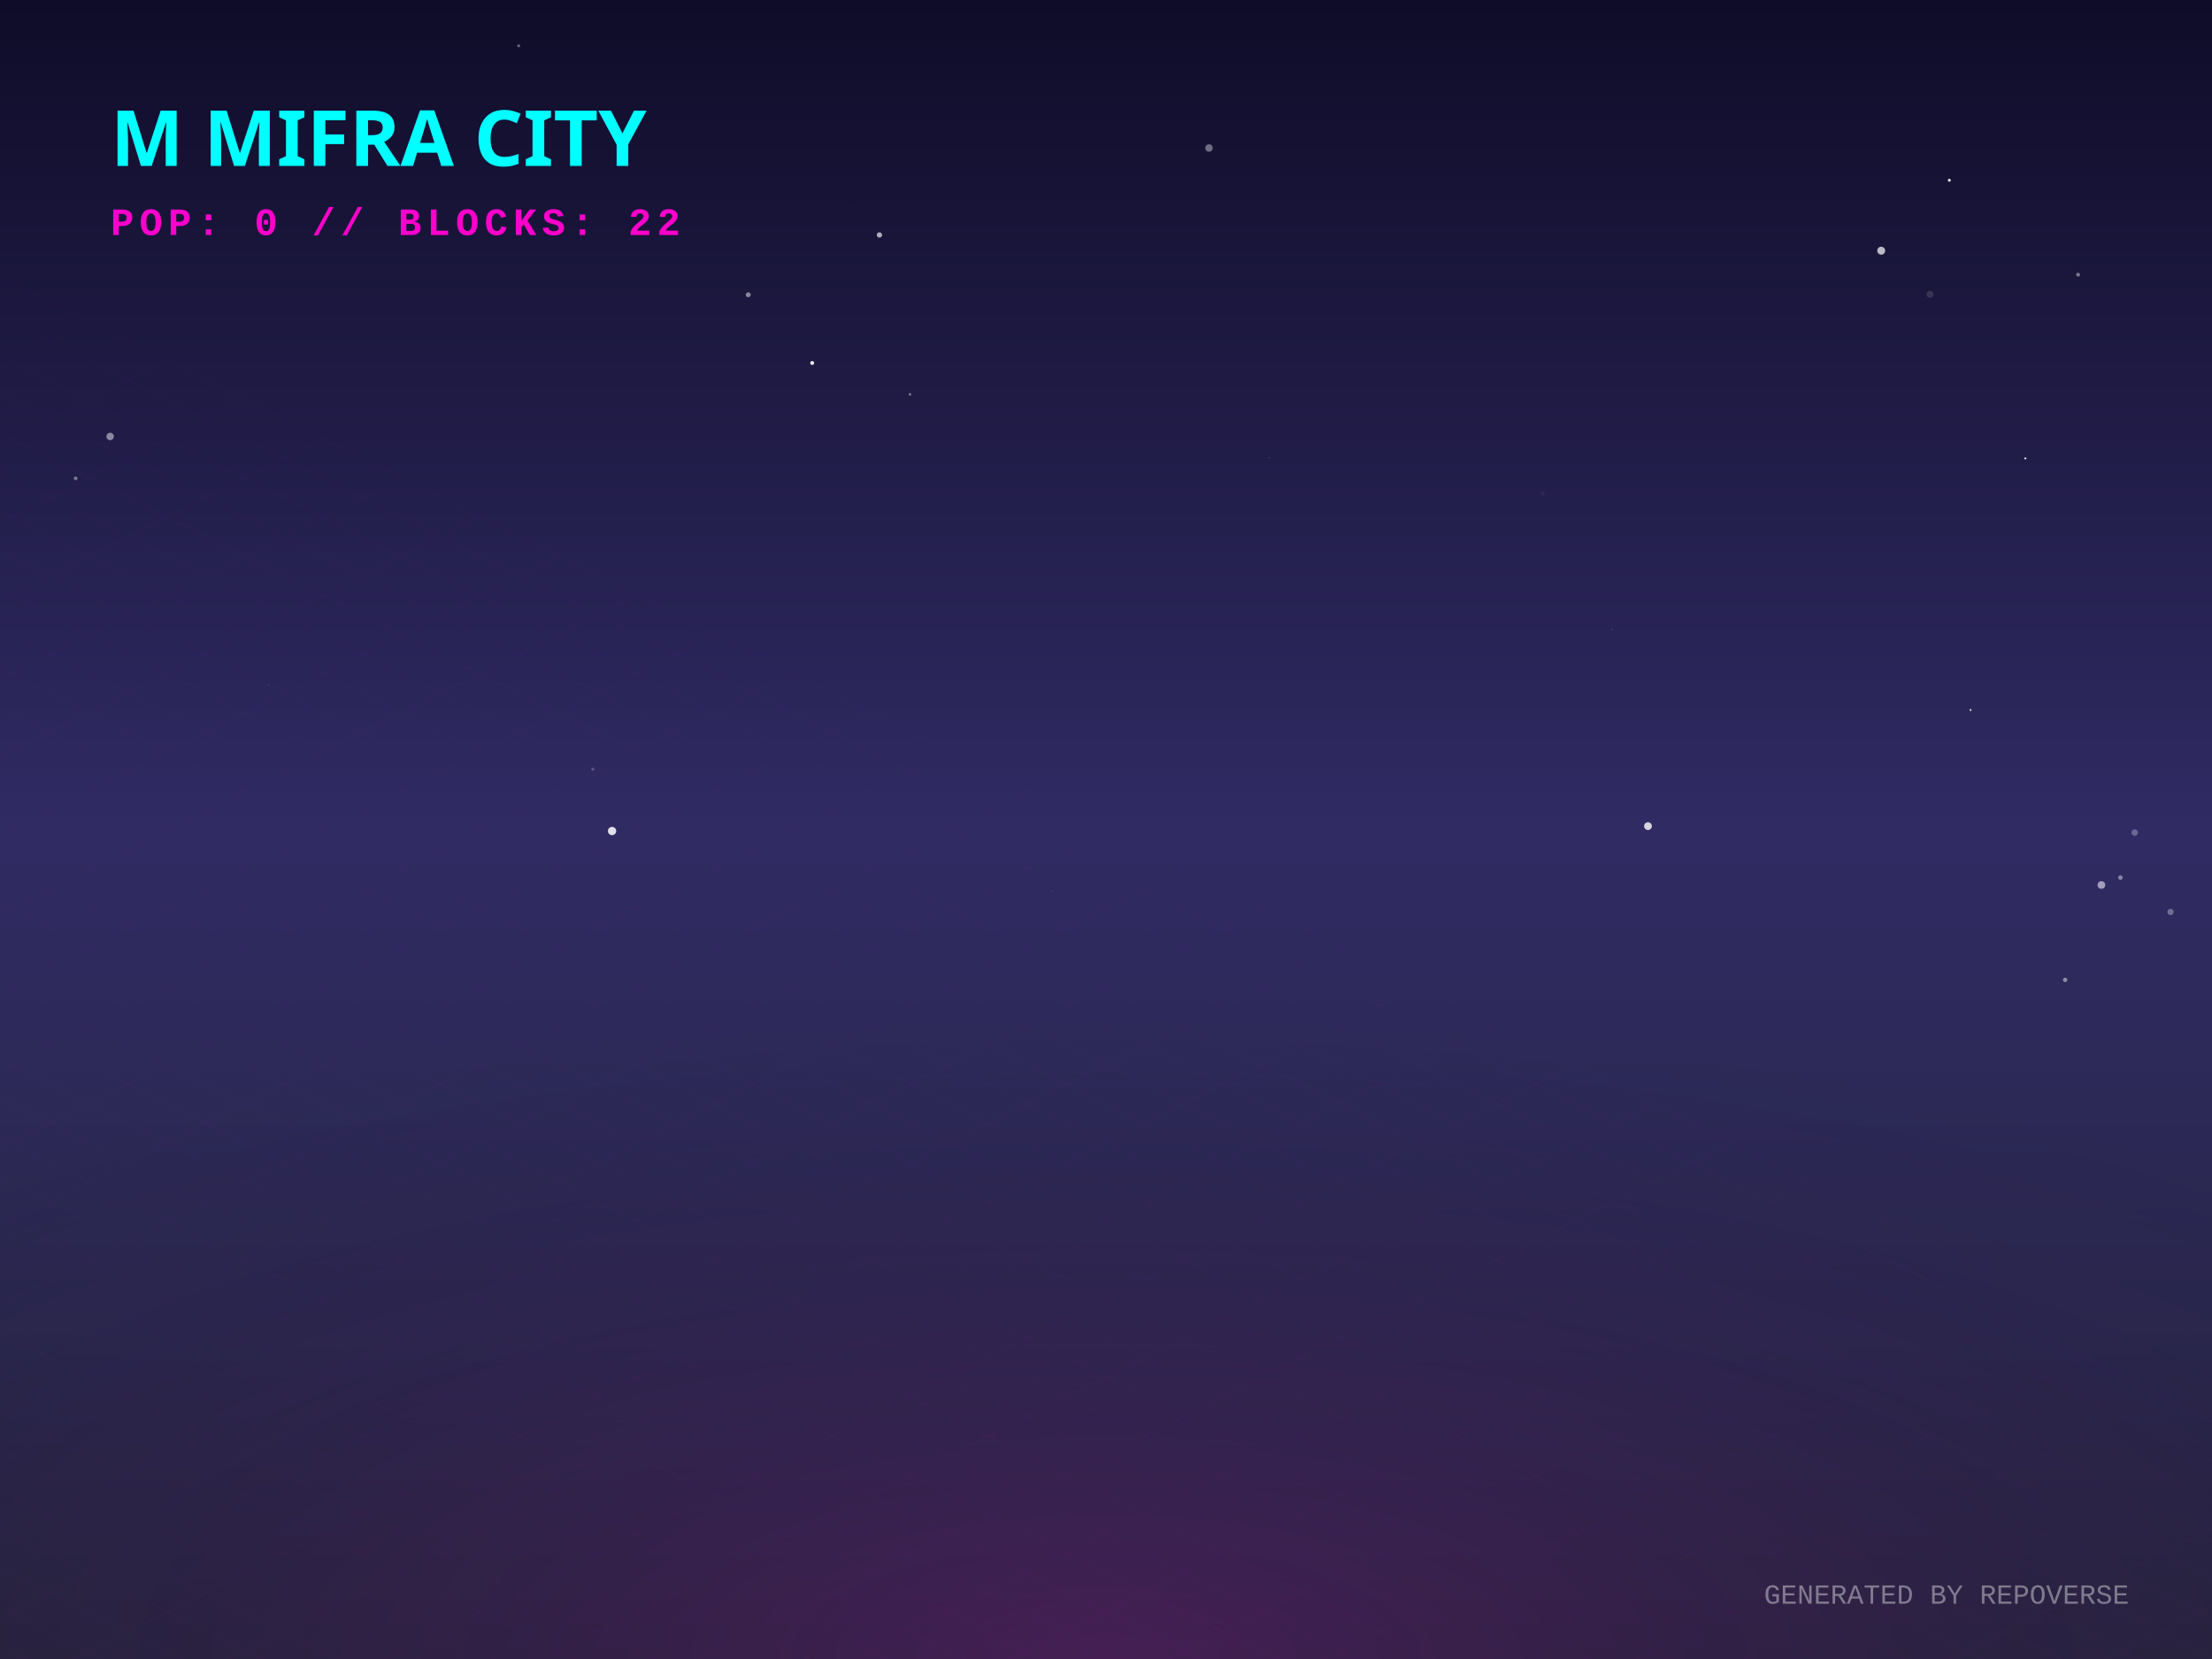
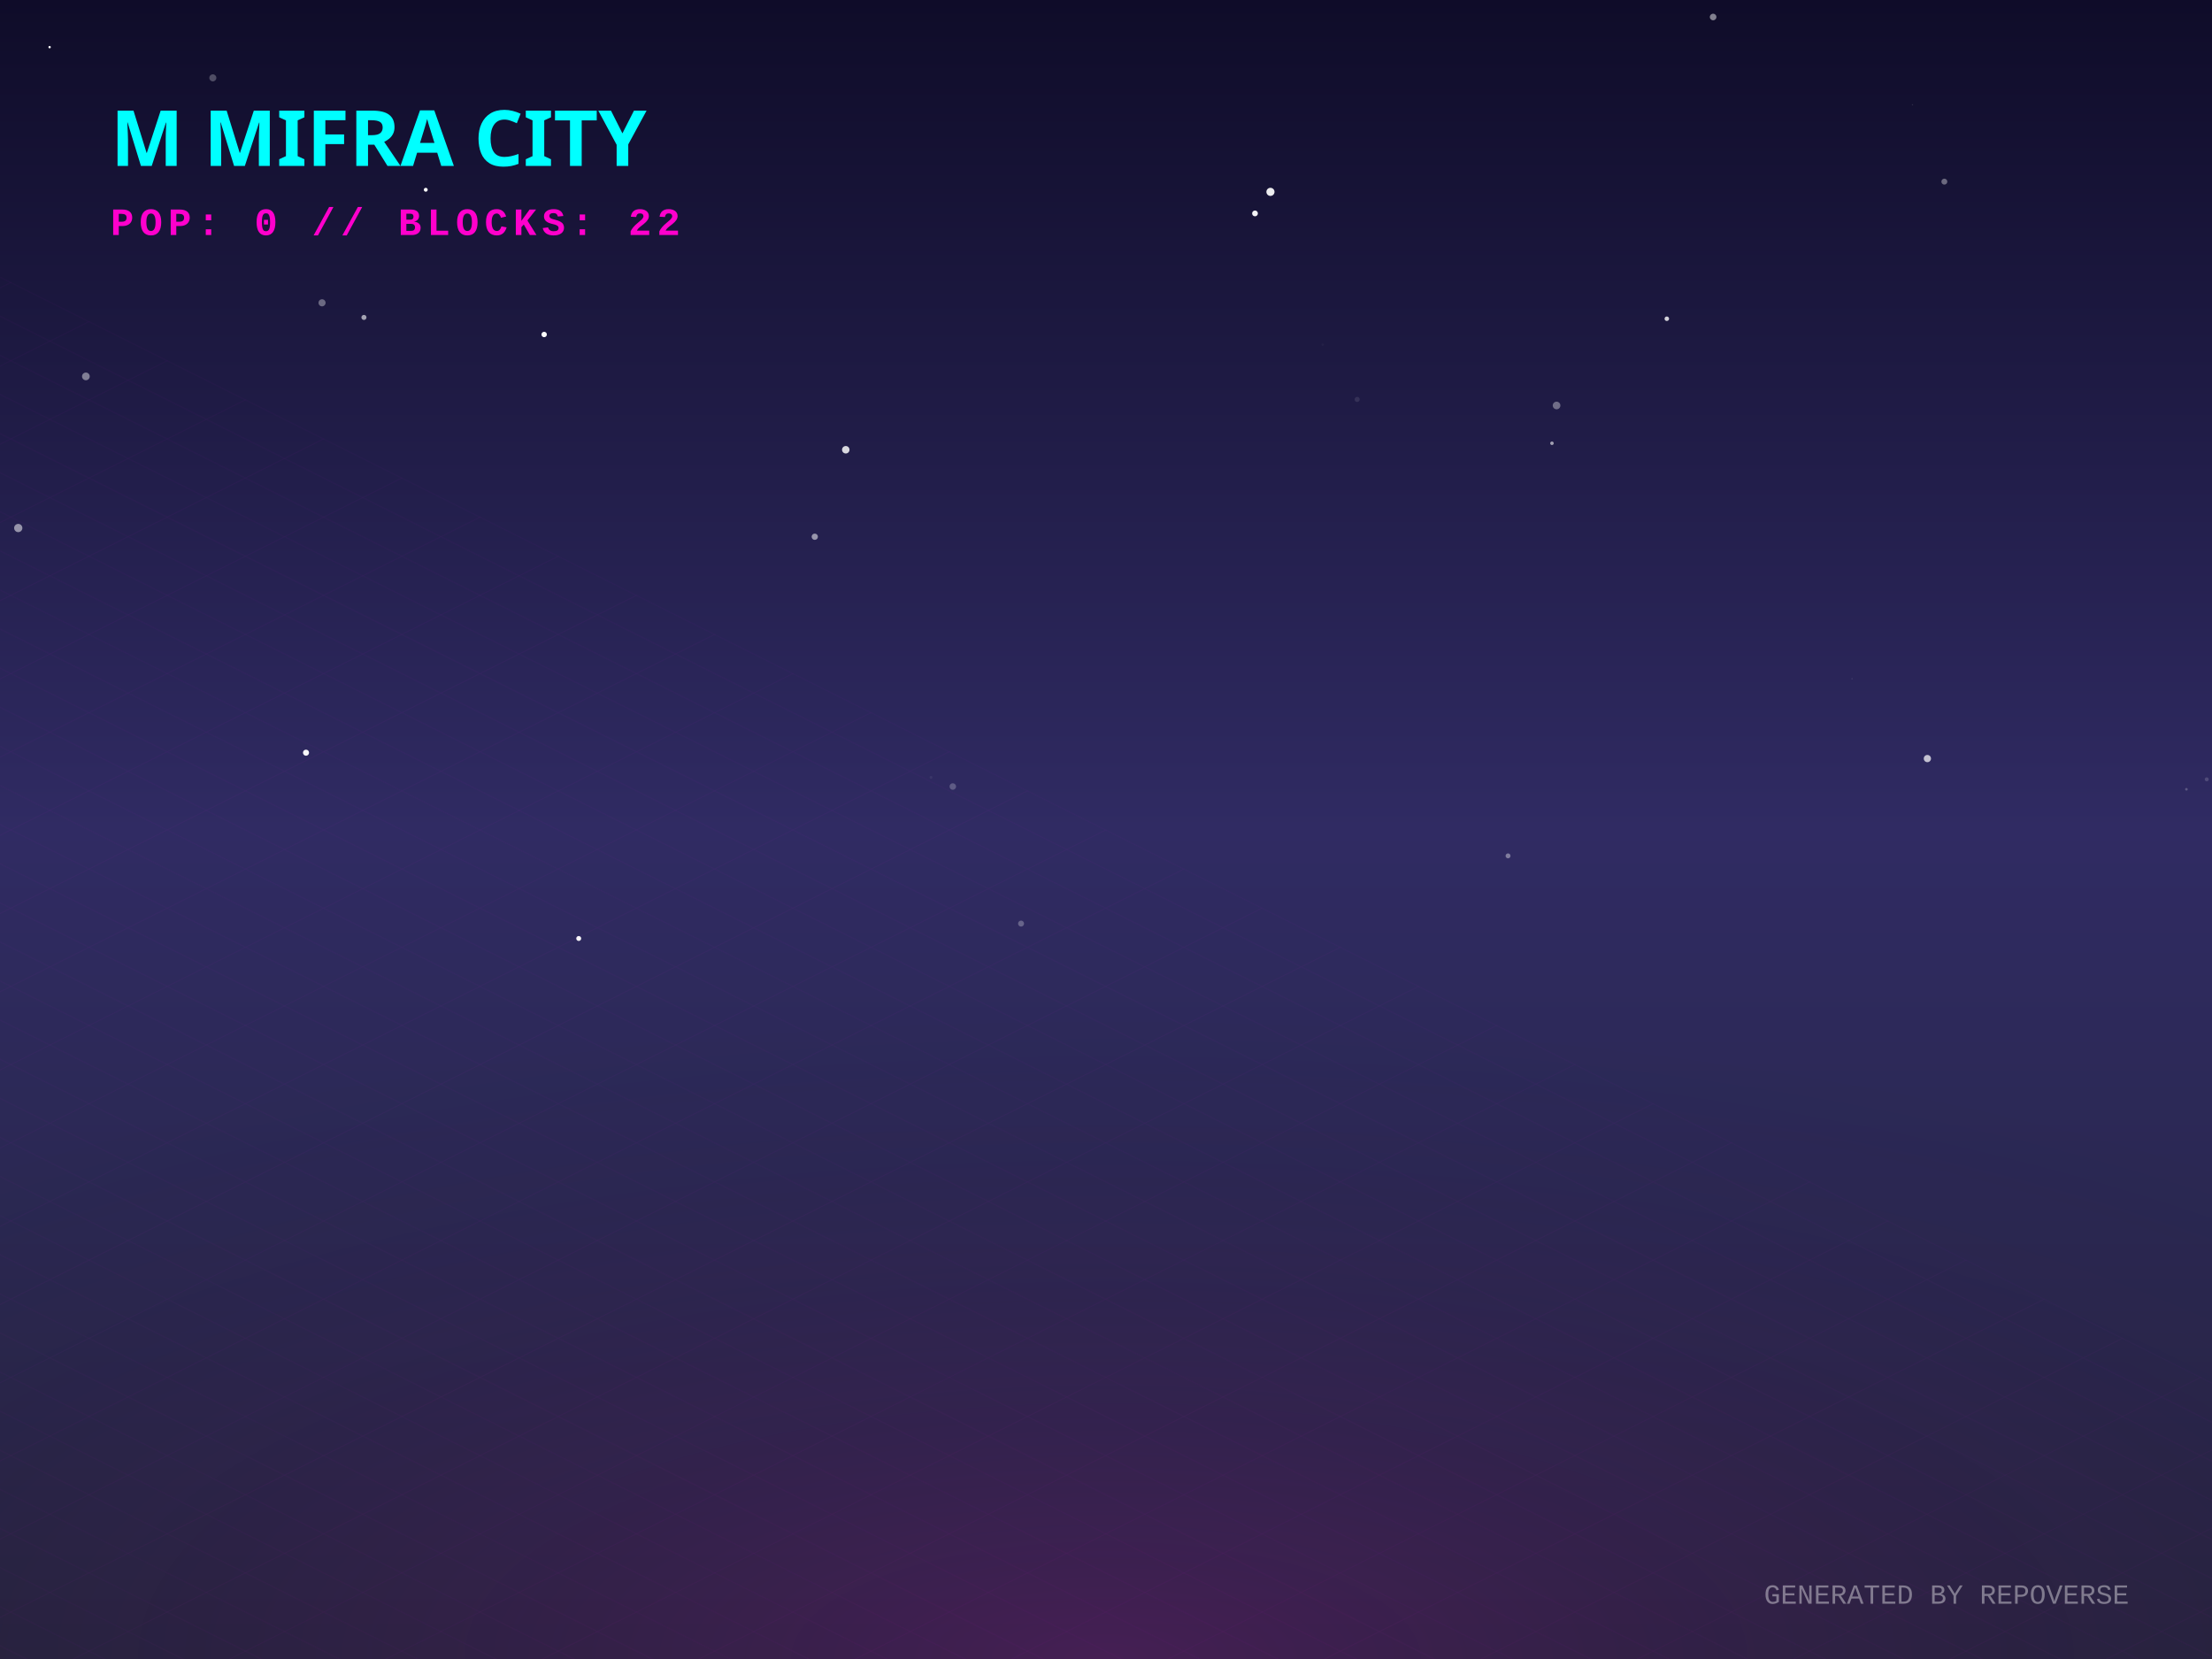
<svg xmlns="http://www.w3.org/2000/svg" width="800" height="600" viewBox="0 0 800 600">
  <defs>
    <linearGradient id="skyGradient" x1="0%" y1="0%" x2="0%" y2="100%">
      <stop offset="0%" stop-color="#0f0c29" />
      <stop offset="50%" stop-color="#302b63" />
      <stop offset="100%" stop-color="#24243e" />
    </linearGradient>
    <pattern id="gridPattern" width="40" height="20" patternUnits="userSpaceOnUse" patternTransform="rotate(0)">
      <path d="M 40 0 L 0 0 0 20" fill="none" stroke="magenta" stroke-width="0.5" opacity="0.2" />
    </pattern>
    <radialGradient id="floorGlow" cx="50%" cy="100%" r="80%">
      <stop offset="0%" stop-color="#ff00cc" stop-opacity="0.15" />
      <stop offset="100%" stop-color="transparent" />
    </radialGradient>
    <linearGradient id="gradLeft-happy" x1="0%" y1="0%" x2="100%" y2="100%">
      <stop offset="0%" stop-color="#FFD700" stop-opacity="0.8" />
      <stop offset="100%" stop-color="#050510" stop-opacity="0.9" />
    </linearGradient>
    <linearGradient id="gradRight-happy" x1="0%" y1="0%" x2="0%" y2="100%">
      <stop offset="0%" stop-color="#FFD700" stop-opacity="0.6" />
      <stop offset="100%" stop-color="#0b0b1a" stop-opacity="0.8" />
    </linearGradient>
    <linearGradient id="gradLeft-focused" x1="0%" y1="0%" x2="100%" y2="100%">
      <stop offset="0%" stop-color="#00FF94" stop-opacity="0.8" />
      <stop offset="100%" stop-color="#050510" stop-opacity="0.9" />
    </linearGradient>
    <linearGradient id="gradRight-focused" x1="0%" y1="0%" x2="0%" y2="100%">
      <stop offset="0%" stop-color="#00FF94" stop-opacity="0.6" />
      <stop offset="100%" stop-color="#0b0b1a" stop-opacity="0.8" />
    </linearGradient>
    <linearGradient id="gradLeft-calm" x1="0%" y1="0%" x2="100%" y2="100%">
      <stop offset="0%" stop-color="#00C2FF" stop-opacity="0.8" />
      <stop offset="100%" stop-color="#050510" stop-opacity="0.9" />
    </linearGradient>
    <linearGradient id="gradRight-calm" x1="0%" y1="0%" x2="0%" y2="100%">
      <stop offset="0%" stop-color="#00C2FF" stop-opacity="0.6" />
      <stop offset="100%" stop-color="#0b0b1a" stop-opacity="0.8" />
    </linearGradient>
    <linearGradient id="gradLeft-stressed" x1="0%" y1="0%" x2="100%" y2="100%">
      <stop offset="0%" stop-color="#FF2A6D" stop-opacity="0.8" />
      <stop offset="100%" stop-color="#050510" stop-opacity="0.9" />
    </linearGradient>
    <linearGradient id="gradRight-stressed" x1="0%" y1="0%" x2="0%" y2="100%">
      <stop offset="0%" stop-color="#FF2A6D" stop-opacity="0.6" />
      <stop offset="100%" stop-color="#0b0b1a" stop-opacity="0.8" />
    </linearGradient>
    <linearGradient id="gradLeft-energetic" x1="0%" y1="0%" x2="100%" y2="100%">
      <stop offset="0%" stop-color="#D300C5" stop-opacity="0.8" />
      <stop offset="100%" stop-color="#050510" stop-opacity="0.9" />
    </linearGradient>
    <linearGradient id="gradRight-energetic" x1="0%" y1="0%" x2="0%" y2="100%">
      <stop offset="0%" stop-color="#D300C5" stop-opacity="0.6" />
      <stop offset="100%" stop-color="#0b0b1a" stop-opacity="0.8" />
    </linearGradient>
  </defs>
  <rect width="100%" height="100%" fill="url(#skyGradient)" />
-   <circle cx="97.293" cy="247.768" r="0.195" fill="white" opacity="0.176" />
-   <circle cx="27.362" cy="172.998" r="0.655" fill="white" opacity="0.416" />
-   <circle cx="380.537" cy="322.304" r="0.097" fill="white" opacity="0.84" />
-   <circle cx="459.049" cy="165.508" r="0.164" fill="white" opacity="0.432" />
-   <circle cx="680.359" cy="90.666" r="1.436" fill="white" opacity="0.706" />
-   <circle cx="214.391" cy="278.212" r="0.582" fill="white" opacity="0.206" />
-   <circle cx="437.242" cy="53.531" r="1.353" fill="white" opacity="0.385" />
-   <circle cx="308.751" cy="74.376" r="0.07" fill="white" opacity="0.425" />
-   <circle cx="732.502" cy="165.788" r="0.377" fill="white" opacity="0.83" />
-   <circle cx="698.022" cy="106.446" r="1.266" fill="white" opacity="0.128" />
-   <circle cx="318.058" cy="84.977" r="0.961" fill="white" opacity="0.655" />
-   <circle cx="557.983" cy="178.469" r="0.736" fill="white" opacity="0.054" />
-   <circle cx="698.364" cy="296.06" r="0.154" fill="white" opacity="0.013" />
-   <circle cx="351.811" cy="94.566" r="0.188" fill="white" opacity="0.076" />
-   <circle cx="712.679" cy="256.789" r="0.34" fill="white" opacity="0.873" />
-   <circle cx="583.079" cy="227.574" r="0.13" fill="white" opacity="0.621" />
-   <circle cx="221.363" cy="300.556" r="1.498" fill="white" opacity="0.853" />
-   <circle cx="772.056" cy="301.106" r="1.179" fill="white" opacity="0.291" />
-   <circle cx="270.618" cy="106.604" r="0.894" fill="white" opacity="0.479" />
-   <circle cx="705.007" cy="65.195" r="0.523" fill="white" opacity="0.925" />
-   <circle cx="187.579" cy="16.581" r="0.515" fill="white" opacity="0.389" />
-   <circle cx="785.001" cy="329.82" r="1.133" fill="white" opacity="0.324" />
-   <circle cx="39.833" cy="157.854" r="1.347" fill="white" opacity="0.48" />
-   <circle cx="760.006" cy="320.07" r="1.394" fill="white" opacity="0.548" />
-   <circle cx="751.578" cy="99.344" r="0.697" fill="white" opacity="0.429" />
-   <circle cx="596.012" cy="298.781" r="1.405" fill="white" opacity="0.803" />
-   <circle cx="329.101" cy="142.612" r="0.454" fill="white" opacity="0.425" />
-   <circle cx="293.742" cy="131.273" r="0.722" fill="white" opacity="0.881" />
-   <circle cx="746.893" cy="354.38" r="0.793" fill="white" opacity="0.462" />
-   <circle cx="766.881" cy="317.389" r="0.808" fill="white" opacity="0.435" />
+   <circle cx="344.59" cy="284.456" r="1.18" fill="white" opacity="0.231" />
+   <circle cx="490.834" cy="144.462" r="0.919" fill="white" opacity="0.099" />
+   <circle cx="703.203" cy="65.692" r="1.075" fill="white" opacity="0.366" />
+   <circle cx="691.68" cy="37.9" r="0.23" fill="white" opacity="0.12" />
+   <circle cx="294.674" cy="194.117" r="1.135" fill="white" opacity="0.526" />
+   <circle cx="798.099" cy="281.856" r="0.716" fill="white" opacity="0.163" />
+   <circle cx="305.886" cy="162.66" r="1.351" fill="white" opacity="0.826" />
+   <circle cx="561.286" cy="160.313" r="0.64" fill="white" opacity="0.578" />
+   <circle cx="478.366" cy="124.681" r="0.441" fill="white" opacity="0.032" />
+   <circle cx="619.576" cy="6.15" r="1.193" fill="white" opacity="0.475" />
+   <circle cx="336.705" cy="281.15" r="0.514" fill="white" opacity="0.061" />
+   <circle cx="790.747" cy="285.452" r="0.473" fill="white" opacity="0.215" />
+   <circle cx="209.302" cy="339.414" r="0.894" fill="white" opacity="0.963" />
+   <circle cx="131.624" cy="114.801" r="0.916" fill="white" opacity="0.598" />
+   <circle cx="697.063" cy="274.346" r="1.31" fill="white" opacity="0.712" />
+   <circle cx="369.28" cy="334.029" r="1.08" fill="white" opacity="0.273" />
+   <circle cx="669.813" cy="245.476" r="0.206" fill="white" opacity="0.158" />
+   <circle cx="562.957" cy="146.646" r="1.379" fill="white" opacity="0.361" />
+   <circle cx="17.941" cy="17.049" r="0.429" fill="white" opacity="0.989" />
+   <circle cx="110.673" cy="272.222" r="1.102" fill="white" opacity="0.963" />
+   <circle cx="153.983" cy="68.631" r="0.705" fill="white" opacity="0.973" />
+   <circle cx="31.061" cy="136.129" r="1.393" fill="white" opacity="0.434" />
+   <circle cx="453.887" cy="77.187" r="1.047" fill="white" opacity="0.951" />
+   <circle cx="76.973" cy="28.158" r="1.277" fill="white" opacity="0.261" />
+   <circle cx="6.601" cy="190.965" r="1.491" fill="white" opacity="0.521" />
+   <circle cx="459.475" cy="69.392" r="1.471" fill="white" opacity="0.915" />
+   <circle cx="545.401" cy="309.536" r="0.889" fill="white" opacity="0.384" />
+   <circle cx="116.473" cy="109.511" r="1.286" fill="white" opacity="0.354" />
+   <circle cx="196.802" cy="120.977" r="0.976" fill="white" opacity="0.996" />
+   <circle cx="602.828" cy="115.278" r="0.818" fill="white" opacity="0.803" />
  <g transform="translate(0, 300) scale(1, 0.5)">
    <rect x="-800" y="0" width="2400" height="1200" fill="url(#gridPattern)" opacity="0.3" transform="rotate(45, 400, 0)" />
  </g>
  <rect x="0" y="300" width="800" height="300" fill="url(#floorGlow)" />
  <g transform="translate(40, 60)">
    <text fill="cyan" font-family="Verdana, sans-serif" font-size="28" font-weight="900" style="text-shadow: 0 0 10px cyan;">M MIFRA CITY</text>
    <text y="25" fill="#ff00cc" font-family="Courier New, monospace" font-size="14" font-weight="bold" letter-spacing="2">POP: 0 // BLOCKS: 22</text>
  </g>
  <g transform="translate(0, 50)">
    <a href="https://github.com/M-Mifra/repo-verse" target="_blank">
      <g class="building" opacity="0">
        <animate attributeName="opacity" values="0;1" dur="0.8s" begin="0s" fill="freeze" />
        <ellipse cx="400" cy="292.833" rx="22.5" ry="12" fill="black" opacity="0.4" blur="2" />
        <path d="M 385 272.833 l 0 20 l 15 7.5 l 0 -20 z" fill="url(#gradLeft-focused)" stroke="none" />
        <path d="M 415 272.833 l 0 20 l -15 7.5 l 0 -20 z" fill="url(#gradRight-focused)" stroke="none" />
        <path d="M 400 265.333 l 15 7.5 l -15 7.5 l -15 -7.5 z" fill="#E0FFF1" fill-opacity="0.9" stroke="none" />
        <path d="M 385 272.833 l 0 20 l 15 7.5 l 0 -20 z" fill="none" stroke="#00FF94" stroke-width="0.5" opacity="0.5" />
        <path d="M 415 272.833 l 0 20 l -15 7.5 l 0 -20 z" fill="none" stroke="#00FF94" stroke-width="0.5" opacity="0.5" />
      </g>
    </a>
    <a href="https://github.com/M-Mifra/Arcane-AI-agent-" target="_blank">
      <g class="building" opacity="0">
        <animate attributeName="opacity" values="0;1" dur="0.8s" begin="0.05s" fill="freeze" />
        <ellipse cx="424" cy="301.083" rx="11.25" ry="6" fill="black" opacity="0.4" blur="2" />
        <path d="M 416.5 281.083 l 0 20 l 7.5 3.75 l 0 -20 z" fill="url(#gradLeft-energetic)" stroke="none" />
        <path d="M 431.5 281.083 l 0 20 l -7.5 3.75 l 0 -20 z" fill="url(#gradRight-energetic)" stroke="none" />
        <path d="M 424 277.333 l 7.5 3.75 l -7.5 3.75 l -7.5 -3.75 z" fill="#FAD7FA" fill-opacity="0.9" stroke="none" />
        <path d="M 416.5 281.083 l 0 20 l 7.5 3.75 l 0 -20 z" fill="none" stroke="#D300C5" stroke-width="0.5" opacity="0.5" />
        <path d="M 431.5 281.083 l 0 20 l -7.5 3.75 l 0 -20 z" fill="none" stroke="#D300C5" stroke-width="0.5" opacity="0.5" />
      </g>
    </a>
    <a href="https://github.com/M-Mifra/andropedia-weekly-chronicle" target="_blank">
      <g class="building" opacity="0">
        <animate attributeName="opacity" values="0;1" dur="0.8s" begin="0.1s" fill="freeze" />
        <ellipse cx="376" cy="303.971" rx="19.913" ry="10.62" fill="black" opacity="0.4" blur="2" />
        <path d="M 362.725 283.971 l 0 20 l 13.275 6.638 l 0 -20 z" fill="url(#gradLeft-focused)" stroke="none" />
        <path d="M 389.275 283.971 l 0 20 l -13.275 6.638 l 0 -20 z" fill="url(#gradRight-focused)" stroke="none" />
        <path d="M 376 277.333 l 13.275 6.638 l -13.275 6.638 l -13.275 -6.638 z" fill="#E0FFF1" fill-opacity="0.9" stroke="none" />
        <path d="M 362.725 283.971 l 0 20 l 13.275 6.638 l 0 -20 z" fill="none" stroke="#00FF94" stroke-width="0.5" opacity="0.5" />
        <path d="M 389.275 283.971 l 0 20 l -13.275 6.638 l 0 -20 z" fill="none" stroke="#00FF94" stroke-width="0.5" opacity="0.5" />
      </g>
    </a>
    <a href="https://github.com/M-Mifra/YieldSweep" target="_blank">
      <g class="building" opacity="0">
        <animate attributeName="opacity" values="0;1" dur="0.8s" begin="0.15s" fill="freeze" />
        <ellipse cx="448" cy="314.096" rx="14.288" ry="7.62" fill="black" opacity="0.4" blur="2" />
        <path d="M 438.475 294.096 l 0 20 l 9.525 4.763 l 0 -20 z" fill="url(#gradLeft-focused)" stroke="none" />
        <path d="M 457.525 294.096 l 0 20 l -9.525 4.763 l 0 -20 z" fill="url(#gradRight-focused)" stroke="none" />
        <path d="M 448 289.333 l 9.525 4.763 l -9.525 4.763 l -9.525 -4.763 z" fill="#E0FFF1" fill-opacity="0.9" stroke="none" />
        <path d="M 438.475 294.096 l 0 20 l 9.525 4.763 l 0 -20 z" fill="none" stroke="#00FF94" stroke-width="0.5" opacity="0.5" />
        <path d="M 457.525 294.096 l 0 20 l -9.525 4.763 l 0 -20 z" fill="none" stroke="#00FF94" stroke-width="0.5" opacity="0.5" />
      </g>
    </a>
    <a href="https://github.com/M-Mifra/andropedia-cinematic-weave" target="_blank">
      <g class="building" opacity="0">
        <animate attributeName="opacity" values="0;1" dur="0.8s" begin="0.2s" fill="freeze" />
        <ellipse cx="400" cy="314.643" rx="15.93" ry="8.496" fill="black" opacity="0.4" blur="2" />
        <path d="M 389.38 294.643 l 0 20 l 10.62 5.31 l 0 -20 z" fill="url(#gradLeft-focused)" stroke="none" />
        <path d="M 410.62 294.643 l 0 20 l -10.62 5.31 l 0 -20 z" fill="url(#gradRight-focused)" stroke="none" />
        <path d="M 400 289.333 l 10.62 5.31 l -10.62 5.31 l -10.62 -5.31 z" fill="#E0FFF1" fill-opacity="0.9" stroke="none" />
        <path d="M 389.38 294.643 l 0 20 l 10.62 5.31 l 0 -20 z" fill="none" stroke="#00FF94" stroke-width="0.5" opacity="0.5" />
        <path d="M 410.62 294.643 l 0 20 l -10.62 5.31 l 0 -20 z" fill="none" stroke="#00FF94" stroke-width="0.5" opacity="0.5" />
      </g>
    </a>
    <a href="https://github.com/M-Mifra/athenafit-readiness" target="_blank">
      <g class="building" opacity="0">
        <animate attributeName="opacity" values="0;1" dur="0.8s" begin="0.25s" fill="freeze" />
        <ellipse cx="352" cy="314.651" rx="15.953" ry="8.508" fill="black" opacity="0.4" blur="2" />
        <path d="M 341.365 294.651 l 0 20 l 10.635 5.317 l 0 -20 z" fill="url(#gradLeft-focused)" stroke="none" />
        <path d="M 362.635 294.651 l 0 20 l -10.635 5.317 l 0 -20 z" fill="url(#gradRight-focused)" stroke="none" />
        <path d="M 352 289.333 l 10.635 5.317 l -10.635 5.317 l -10.635 -5.317 z" fill="#E0FFF1" fill-opacity="0.9" stroke="none" />
        <path d="M 341.365 294.651 l 0 20 l 10.635 5.317 l 0 -20 z" fill="none" stroke="#00FF94" stroke-width="0.5" opacity="0.5" />
        <path d="M 362.635 294.651 l 0 20 l -10.635 5.317 l 0 -20 z" fill="none" stroke="#00FF94" stroke-width="0.5" opacity="0.5" />
      </g>
    </a>
    <a href="https://github.com/M-Mifra/M-Mifra" target="_blank">
      <g class="building" opacity="0">
        <animate attributeName="opacity" values="0;1" dur="0.8s" begin="0.3s" fill="freeze" />
        <ellipse cx="472" cy="325.136" rx="11.408" ry="6.084" fill="black" opacity="0.4" blur="2" />
        <path d="M 464.395 305.136 l 0 20 l 7.605 3.803 l 0 -20 z" fill="url(#gradLeft-energetic)" stroke="none" />
        <path d="M 479.605 305.136 l 0 20 l -7.605 3.803 l 0 -20 z" fill="url(#gradRight-energetic)" stroke="none" />
        <path d="M 472 301.333 l 7.605 3.803 l -7.605 3.803 l -7.605 -3.803 z" fill="#FAD7FA" fill-opacity="0.9" stroke="none" />
        <path d="M 464.395 305.136 l 0 20 l 7.605 3.803 l 0 -20 z" fill="none" stroke="#D300C5" stroke-width="0.5" opacity="0.5" />
        <path d="M 479.605 305.136 l 0 20 l -7.605 3.803 l 0 -20 z" fill="none" stroke="#D300C5" stroke-width="0.5" opacity="0.5" />
      </g>
    </a>
    <a href="https://github.com/M-Mifra/BallotBox" target="_blank">
      <g class="building" opacity="0">
        <animate attributeName="opacity" values="0;1" dur="0.8s" begin="0.35s" fill="freeze" />
        <ellipse cx="424" cy="325.863" rx="13.59" ry="7.248" fill="black" opacity="0.4" blur="2" />
        <path d="M 414.94 305.863 l 0 20 l 9.06 4.53 l 0 -20 z" fill="url(#gradLeft-calm)" stroke="none" />
        <path d="M 433.06 305.863 l 0 20 l -9.06 4.53 l 0 -20 z" fill="url(#gradRight-calm)" stroke="none" />
        <path d="M 424 301.333 l 9.06 4.53 l -9.06 4.53 l -9.06 -4.53 z" fill="#D1F4FF" fill-opacity="0.9" stroke="none" />
        <path d="M 414.94 305.863 l 0 20 l 9.06 4.53 l 0 -20 z" fill="none" stroke="#00C2FF" stroke-width="0.5" opacity="0.5" />
        <path d="M 433.06 305.863 l 0 20 l -9.06 4.53 l 0 -20 z" fill="none" stroke="#00C2FF" stroke-width="0.5" opacity="0.5" />
      </g>
    </a>
    <a href="https://github.com/M-Mifra/PromoSphere" target="_blank">
      <g class="building" opacity="0">
        <animate attributeName="opacity" values="0;1" dur="0.8s" begin="0.4s" fill="freeze" />
        <ellipse cx="376" cy="325.541" rx="12.622" ry="6.732" fill="black" opacity="0.4" blur="2" />
        <path d="M 367.585 305.541 l 0 20 l 8.415 4.207 l 0 -20 z" fill="url(#gradLeft-focused)" stroke="none" />
        <path d="M 384.415 305.541 l 0 20 l -8.415 4.207 l 0 -20 z" fill="url(#gradRight-focused)" stroke="none" />
        <path d="M 376 301.333 l 8.415 4.207 l -8.415 4.207 l -8.415 -4.207 z" fill="#E0FFF1" fill-opacity="0.9" stroke="none" />
        <path d="M 367.585 305.541 l 0 20 l 8.415 4.207 l 0 -20 z" fill="none" stroke="#00FF94" stroke-width="0.5" opacity="0.5" />
        <path d="M 384.415 305.541 l 0 20 l -8.415 4.207 l 0 -20 z" fill="none" stroke="#00FF94" stroke-width="0.5" opacity="0.5" />
      </g>
    </a>
    <a href="https://github.com/M-Mifra/TickTock" target="_blank">
      <g class="building" opacity="0">
        <animate attributeName="opacity" values="0;1" dur="0.8s" begin="0.45s" fill="freeze" />
        <ellipse cx="448" cy="337.863" rx="13.59" ry="7.248" fill="black" opacity="0.4" blur="2" />
        <path d="M 438.94 317.863 l 0 20 l 9.06 4.53 l 0 -20 z" fill="url(#gradLeft-calm)" stroke="none" />
        <path d="M 457.06 317.863 l 0 20 l -9.06 4.53 l 0 -20 z" fill="url(#gradRight-calm)" stroke="none" />
        <path d="M 448 313.333 l 9.06 4.53 l -9.06 4.53 l -9.06 -4.53 z" fill="#D1F4FF" fill-opacity="0.9" stroke="none" />
        <path d="M 438.94 317.863 l 0 20 l 9.06 4.53 l 0 -20 z" fill="none" stroke="#00C2FF" stroke-width="0.5" opacity="0.5" />
        <path d="M 457.06 317.863 l 0 20 l -9.06 4.53 l 0 -20 z" fill="none" stroke="#00C2FF" stroke-width="0.5" opacity="0.5" />
      </g>
    </a>
  </g>
  <text x="770" y="580" text-anchor="end" fill="rgba(255,255,255,0.4)" font-family="Courier New" font-size="10">GENERATED BY REPOVERSE</text>
</svg>
